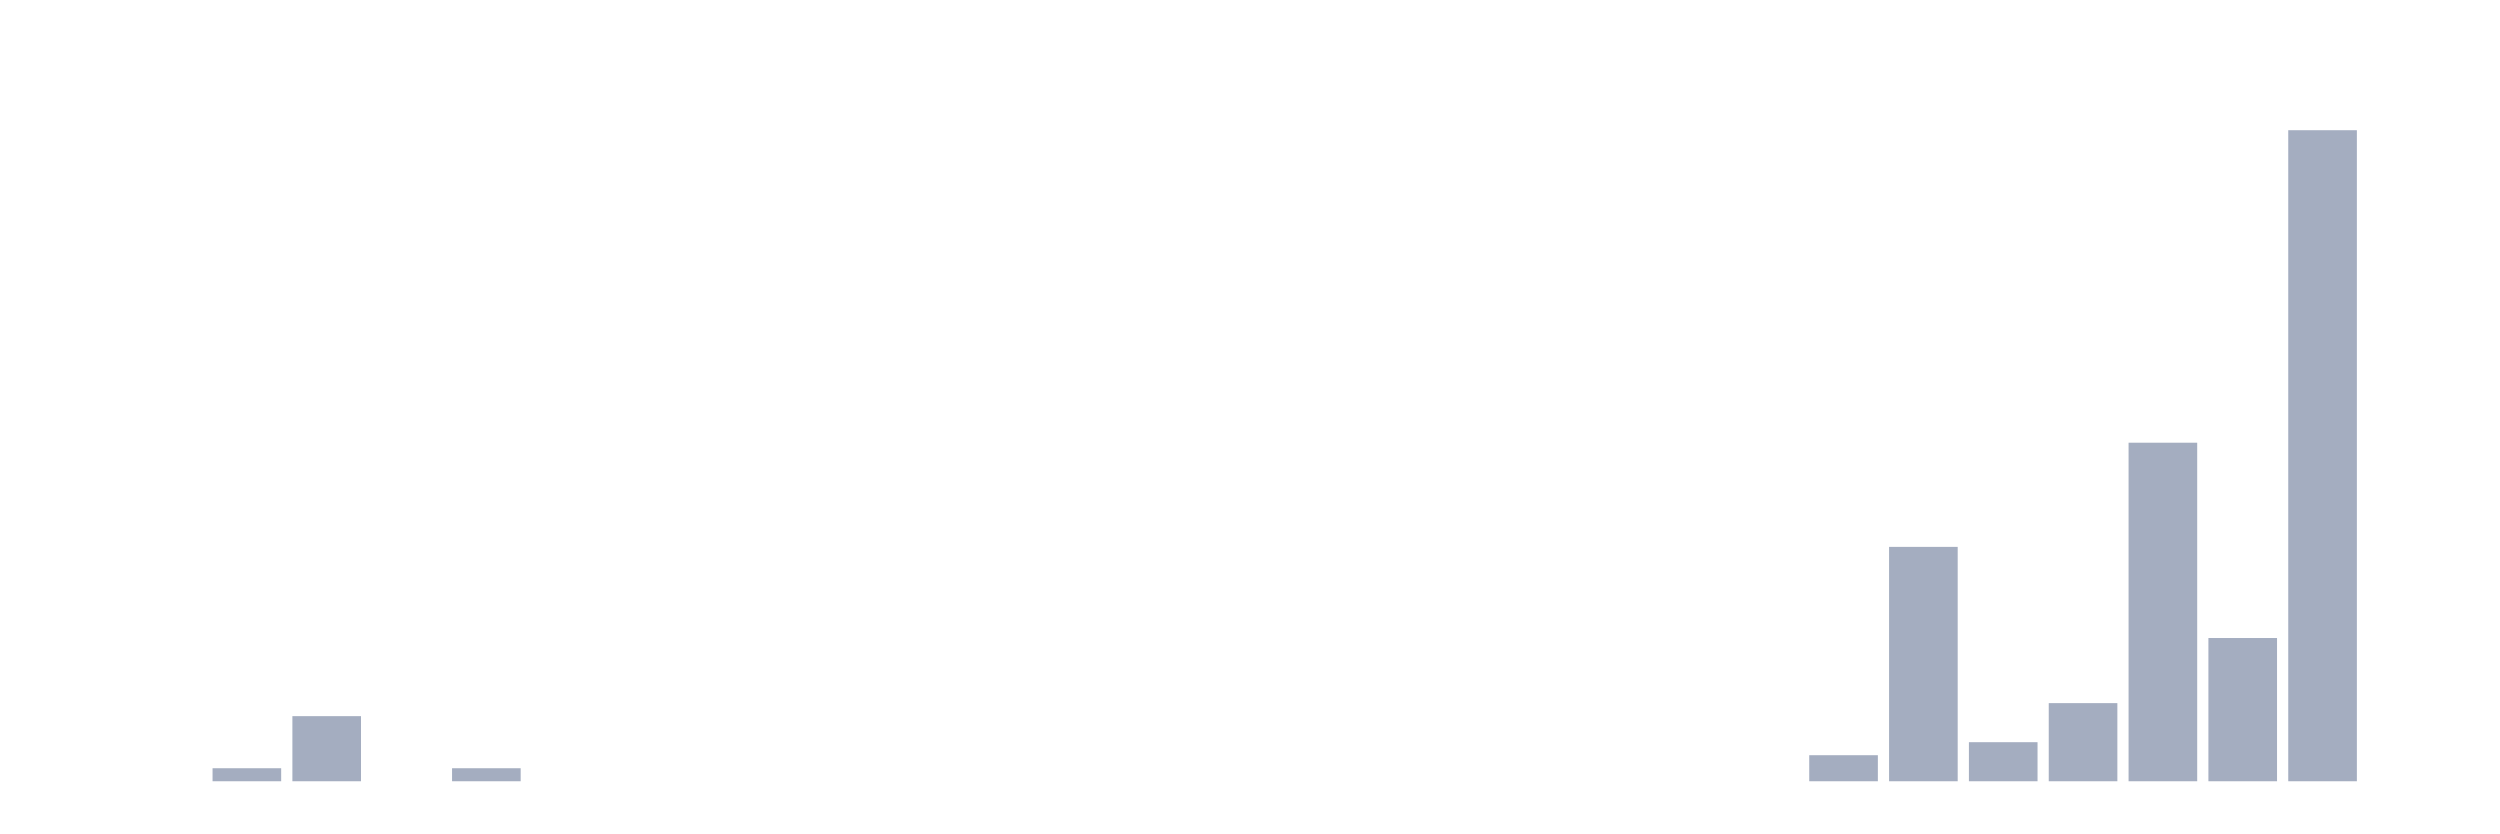
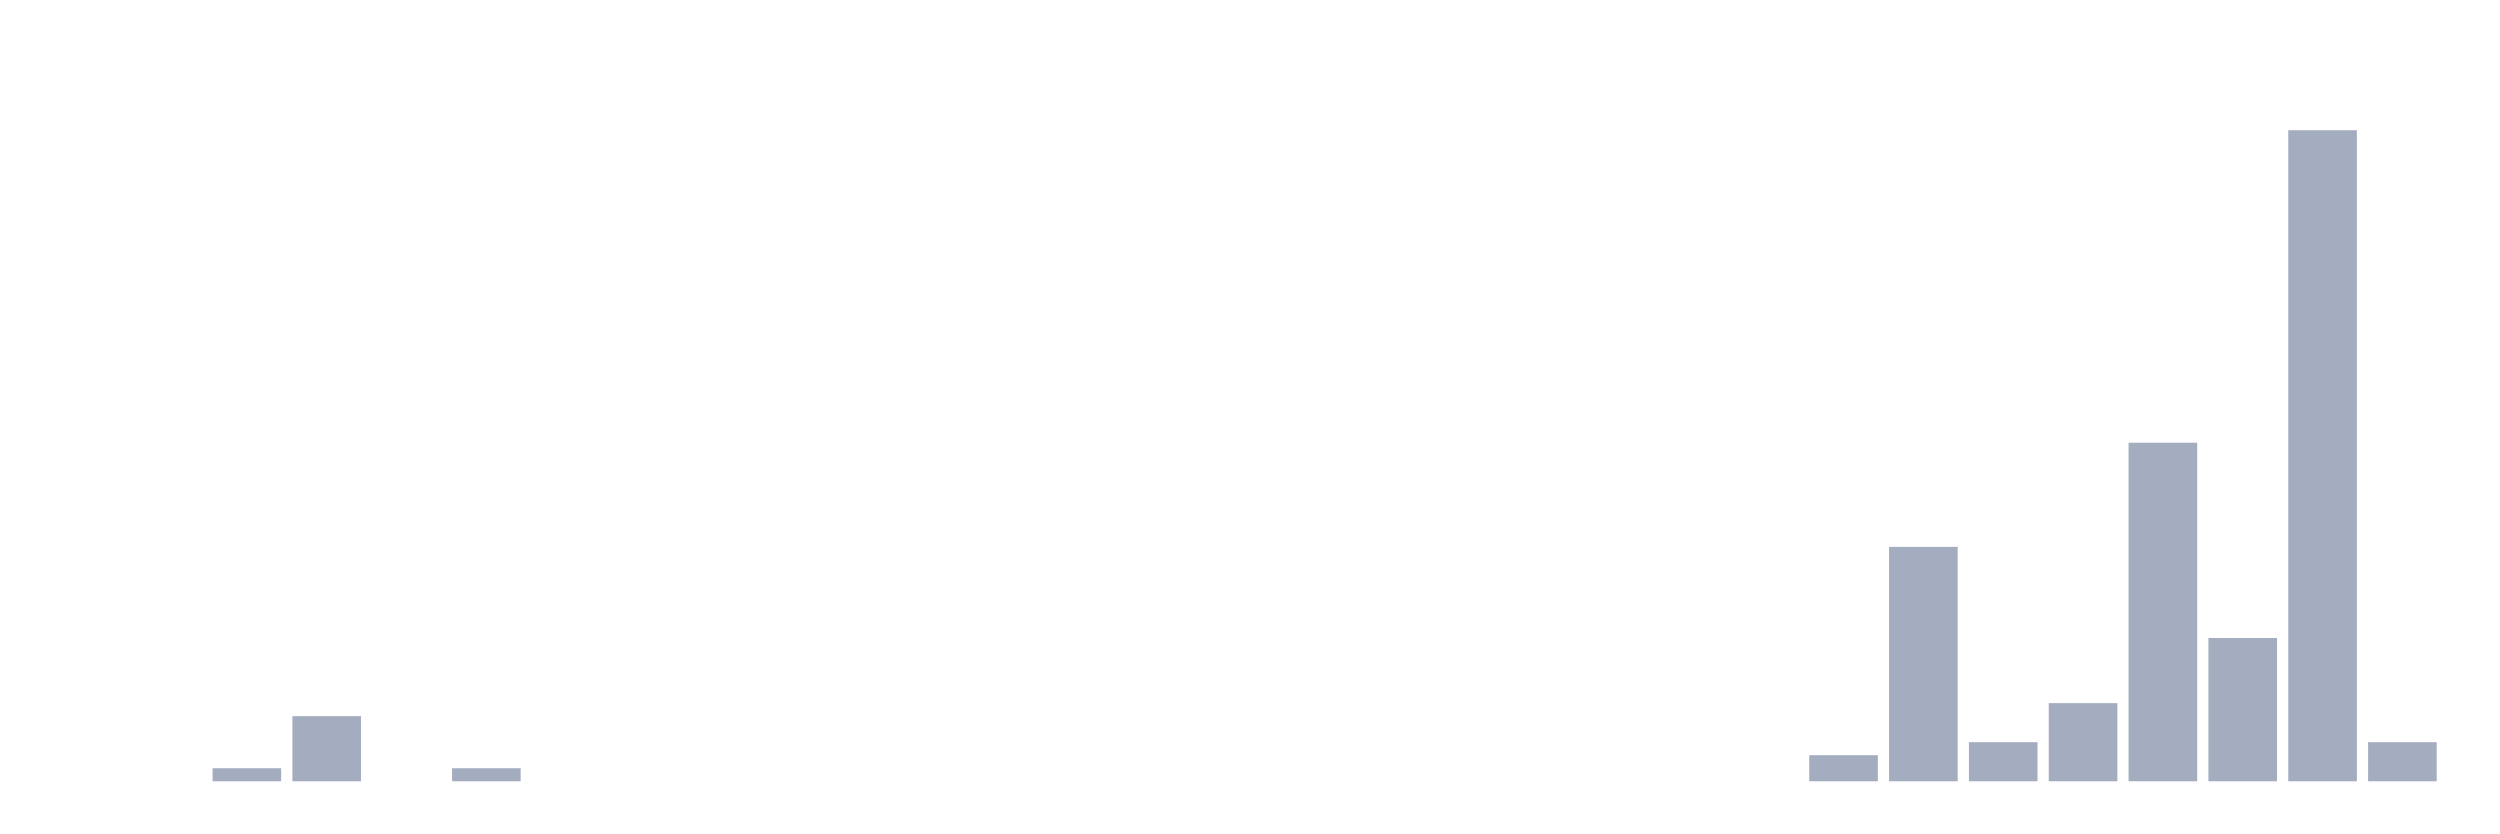
<svg xmlns="http://www.w3.org/2000/svg" viewBox="0 0 480 160">
  <g transform="translate(10,10)">
    <rect class="bar" x="0.153" width="13.175" y="140" height="0" fill="rgb(164,173,192)" />
    <rect class="bar" x="15.482" width="13.175" y="140" height="0" fill="rgb(164,173,192)" />
    <rect class="bar" x="30.81" width="13.175" y="137.5" height="2.5" fill="rgb(164,173,192)" />
    <rect class="bar" x="46.138" width="13.175" y="127.5" height="12.5" fill="rgb(164,173,192)" />
    <rect class="bar" x="61.466" width="13.175" y="140" height="0" fill="rgb(164,173,192)" />
    <rect class="bar" x="76.794" width="13.175" y="137.5" height="2.5" fill="rgb(164,173,192)" />
    <rect class="bar" x="92.123" width="13.175" y="140" height="0" fill="rgb(164,173,192)" />
    <rect class="bar" x="107.451" width="13.175" y="140" height="0" fill="rgb(164,173,192)" />
    <rect class="bar" x="122.779" width="13.175" y="140" height="0" fill="rgb(164,173,192)" />
    <rect class="bar" x="138.107" width="13.175" y="140" height="0" fill="rgb(164,173,192)" />
    <rect class="bar" x="153.436" width="13.175" y="140" height="0" fill="rgb(164,173,192)" />
    <rect class="bar" x="168.764" width="13.175" y="140" height="0" fill="rgb(164,173,192)" />
    <rect class="bar" x="184.092" width="13.175" y="140" height="0" fill="rgb(164,173,192)" />
    <rect class="bar" x="199.42" width="13.175" y="140" height="0" fill="rgb(164,173,192)" />
    <rect class="bar" x="214.748" width="13.175" y="140" height="0" fill="rgb(164,173,192)" />
    <rect class="bar" x="230.077" width="13.175" y="140" height="0" fill="rgb(164,173,192)" />
    <rect class="bar" x="245.405" width="13.175" y="140" height="0" fill="rgb(164,173,192)" />
    <rect class="bar" x="260.733" width="13.175" y="140" height="0" fill="rgb(164,173,192)" />
    <rect class="bar" x="276.061" width="13.175" y="140" height="0" fill="rgb(164,173,192)" />
    <rect class="bar" x="291.39" width="13.175" y="140" height="0" fill="rgb(164,173,192)" />
    <rect class="bar" x="306.718" width="13.175" y="140" height="0" fill="rgb(164,173,192)" />
    <rect class="bar" x="322.046" width="13.175" y="140" height="0" fill="rgb(164,173,192)" />
    <rect class="bar" x="337.374" width="13.175" y="135" height="5" fill="rgb(164,173,192)" />
    <rect class="bar" x="352.702" width="13.175" y="95" height="45" fill="rgb(164,173,192)" />
    <rect class="bar" x="368.031" width="13.175" y="132.5" height="7.5" fill="rgb(164,173,192)" />
    <rect class="bar" x="383.359" width="13.175" y="125" height="15" fill="rgb(164,173,192)" />
    <rect class="bar" x="398.687" width="13.175" y="75" height="65" fill="rgb(164,173,192)" />
    <rect class="bar" x="414.015" width="13.175" y="112.5" height="27.5" fill="rgb(164,173,192)" />
    <rect class="bar" x="429.344" width="13.175" y="15" height="125" fill="rgb(164,173,192)" />
-     <rect class="bar" x="444.672" width="13.175" y="140" height="0" fill="rgb(164,173,192)" />
+     <rect class="bar" x="444.672" width="13.175" y="132.5" height="7.5" fill="rgb(164,173,192)" />
  </g>
</svg>
